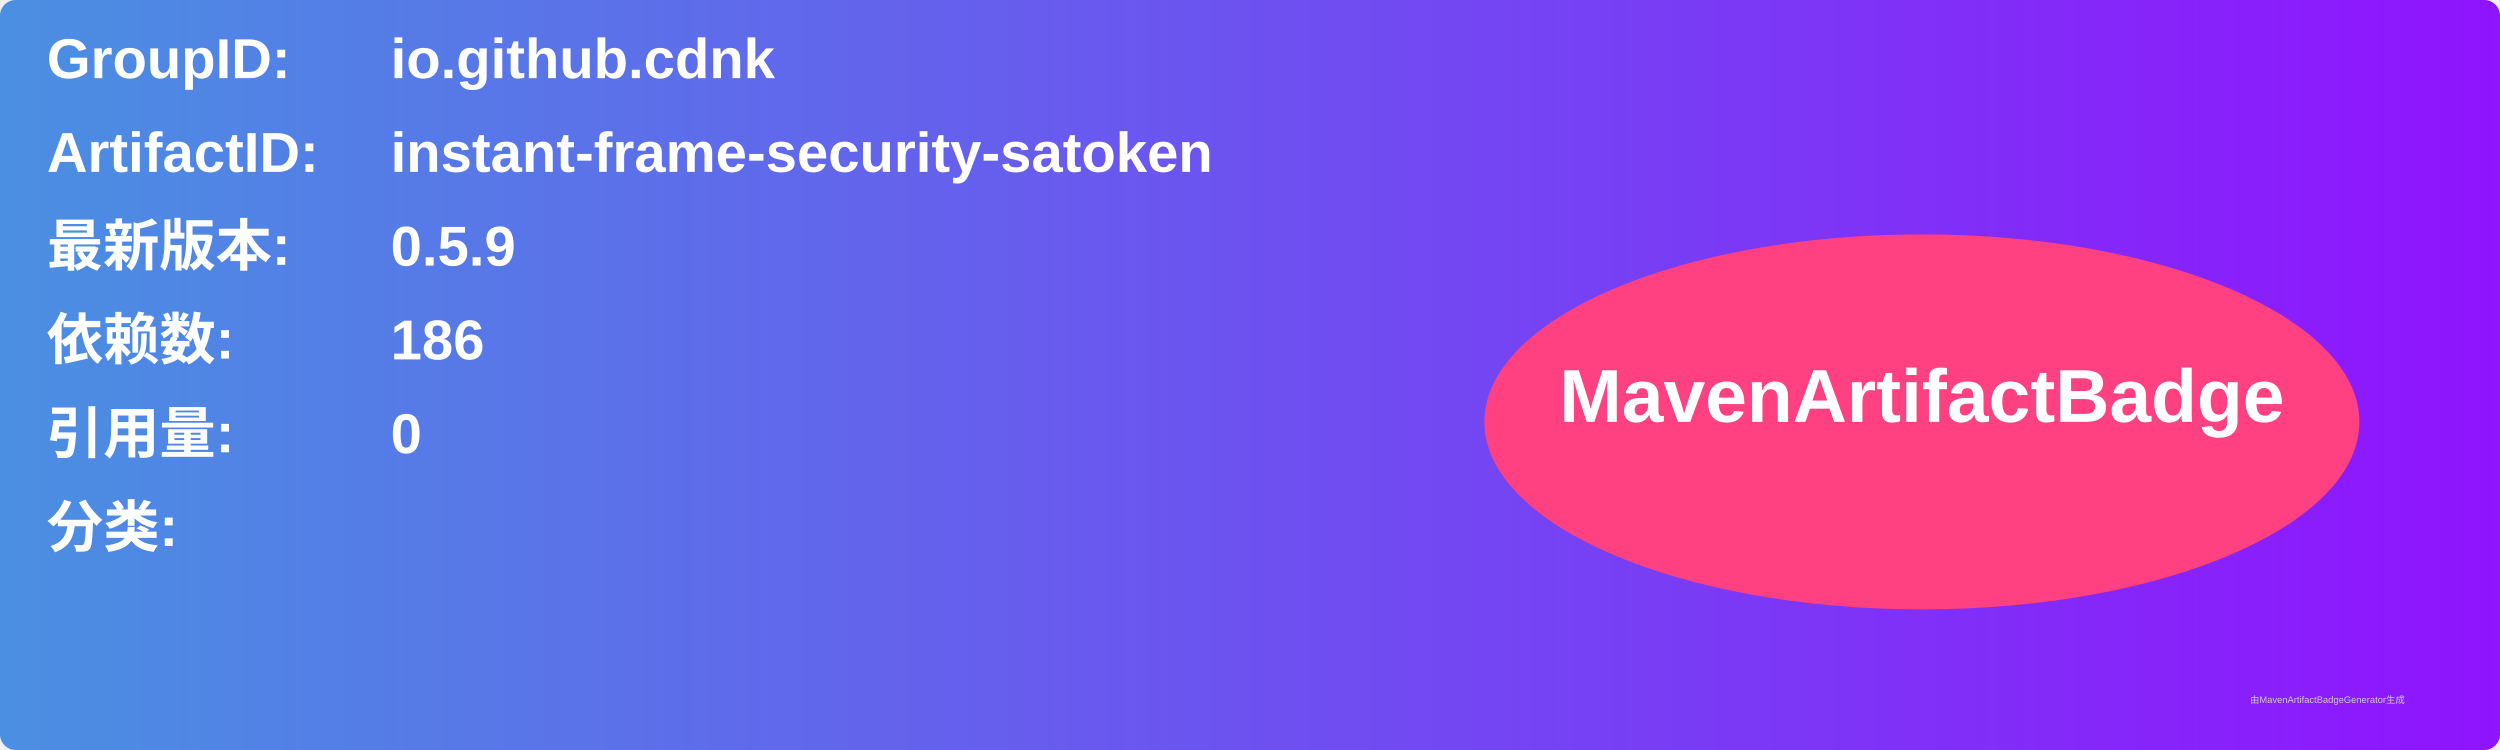
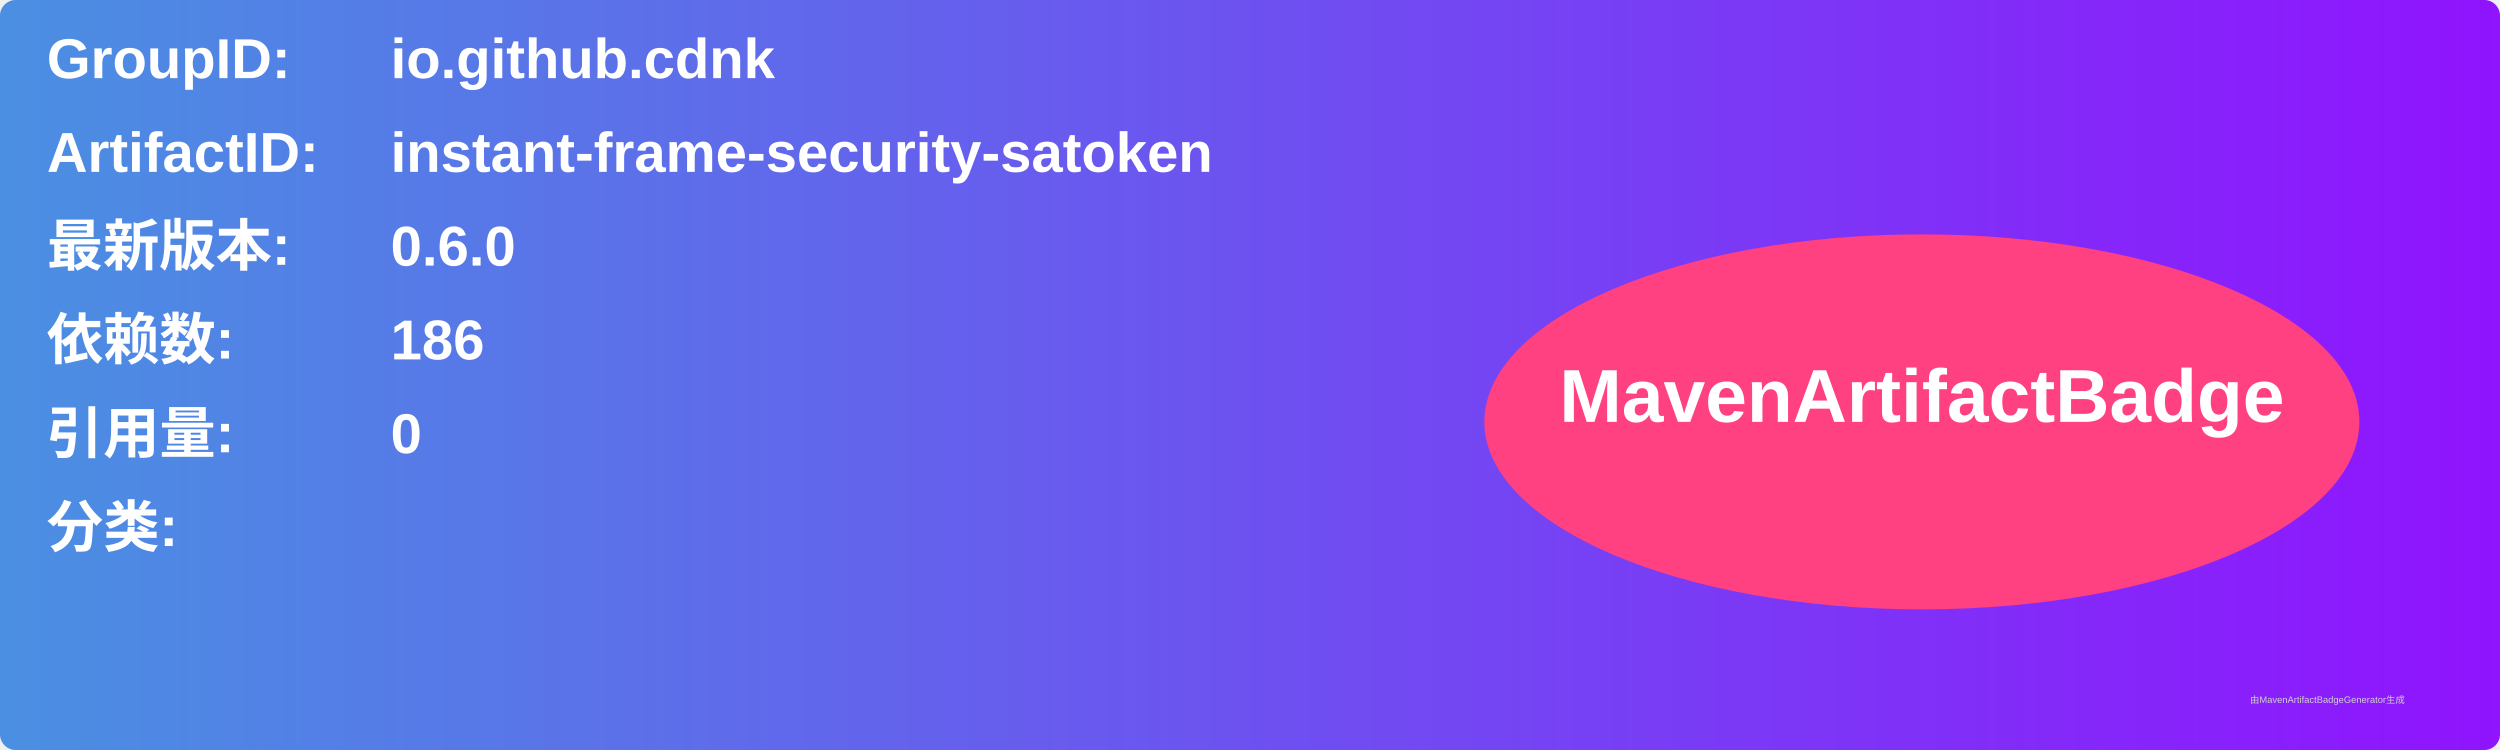
<svg xmlns="http://www.w3.org/2000/svg" width="800" height="240" viewBox="0 0 800 240">
  <linearGradient id="grad" x1="0%" y1="0%" x2="100%" y2="0%">
    <stop offset="0%" stop-color="#4a90e2" />
    <stop offset="100%" stop-color="#9013fe" />
  </linearGradient>
  <rect width="100%" height="100%" rx="5" ry="5" fill="url(#grad)" />
  <g transform="translate(15, 15)">
    <text x="0" y="10" font-family="Arial" font-size="18" fill="white" font-weight="bold" width="260">GroupID:</text>
    <text x="110" y="10" font-family="Arial" font-size="18" fill="white" font-weight="bold" width="460">io.github.cdnk</text>
    <text x="0" y="40" font-family="Arial" font-size="18" fill="white" font-weight="bold" width="260">ArtifactID:</text>
    <text x="110" y="40" font-family="Arial" font-size="18" fill="white" font-weight="bold" width="460">instant-frame-security-satoken</text>
    <text x="0" y="70" font-family="Arial" font-size="18" fill="white" font-weight="bold">最新版本:</text>
    <text x="110" y="70" font-family="Arial" font-size="18" fill="white" font-weight="bold">
-       <tspan font-weight="bold">0.5.9</tspan>
+       <tspan font-weight="bold">0.6.0</tspan>
    </text>
    <text x="0" y="100" font-family="Arial" font-size="18" fill="white" font-weight="bold">依赖数: </text>
    <text x="110" y="100" font-family="Arial" font-size="18" fill="white">
      <tspan font-weight="bold">186</tspan>
    </text>
    <text x="0" y="130" font-family="Arial" font-size="18" fill="white" font-weight="bold">引用量: </text>
    <text x="110" y="130" font-family="Arial" font-size="18" fill="white">
      <tspan font-weight="bold">0</tspan>
    </text>
    <text x="0" y="160" font-family="Arial" font-size="18" fill="white" font-weight="bold">分类:</text>
    <text x="10" y="190" font-family="Arial" font-size="10" fill="white">
      <tspan font-weight="bold" />
    </text>
    <ellipse cx="600" cy="120" rx="140" ry="60" fill="#ff4081" />
    <text x="600" y="120" text-anchor="middle" font-family="Arial" font-size="24" fill="white" font-weight="bold">MavenArtifactBadge</text>
  </g>
  <text x="720" y="225" font-family="Arial" font-size="3" fill="#d0d0d0">由MavenArtifactBadgeGenerator生成</text>
</svg>
